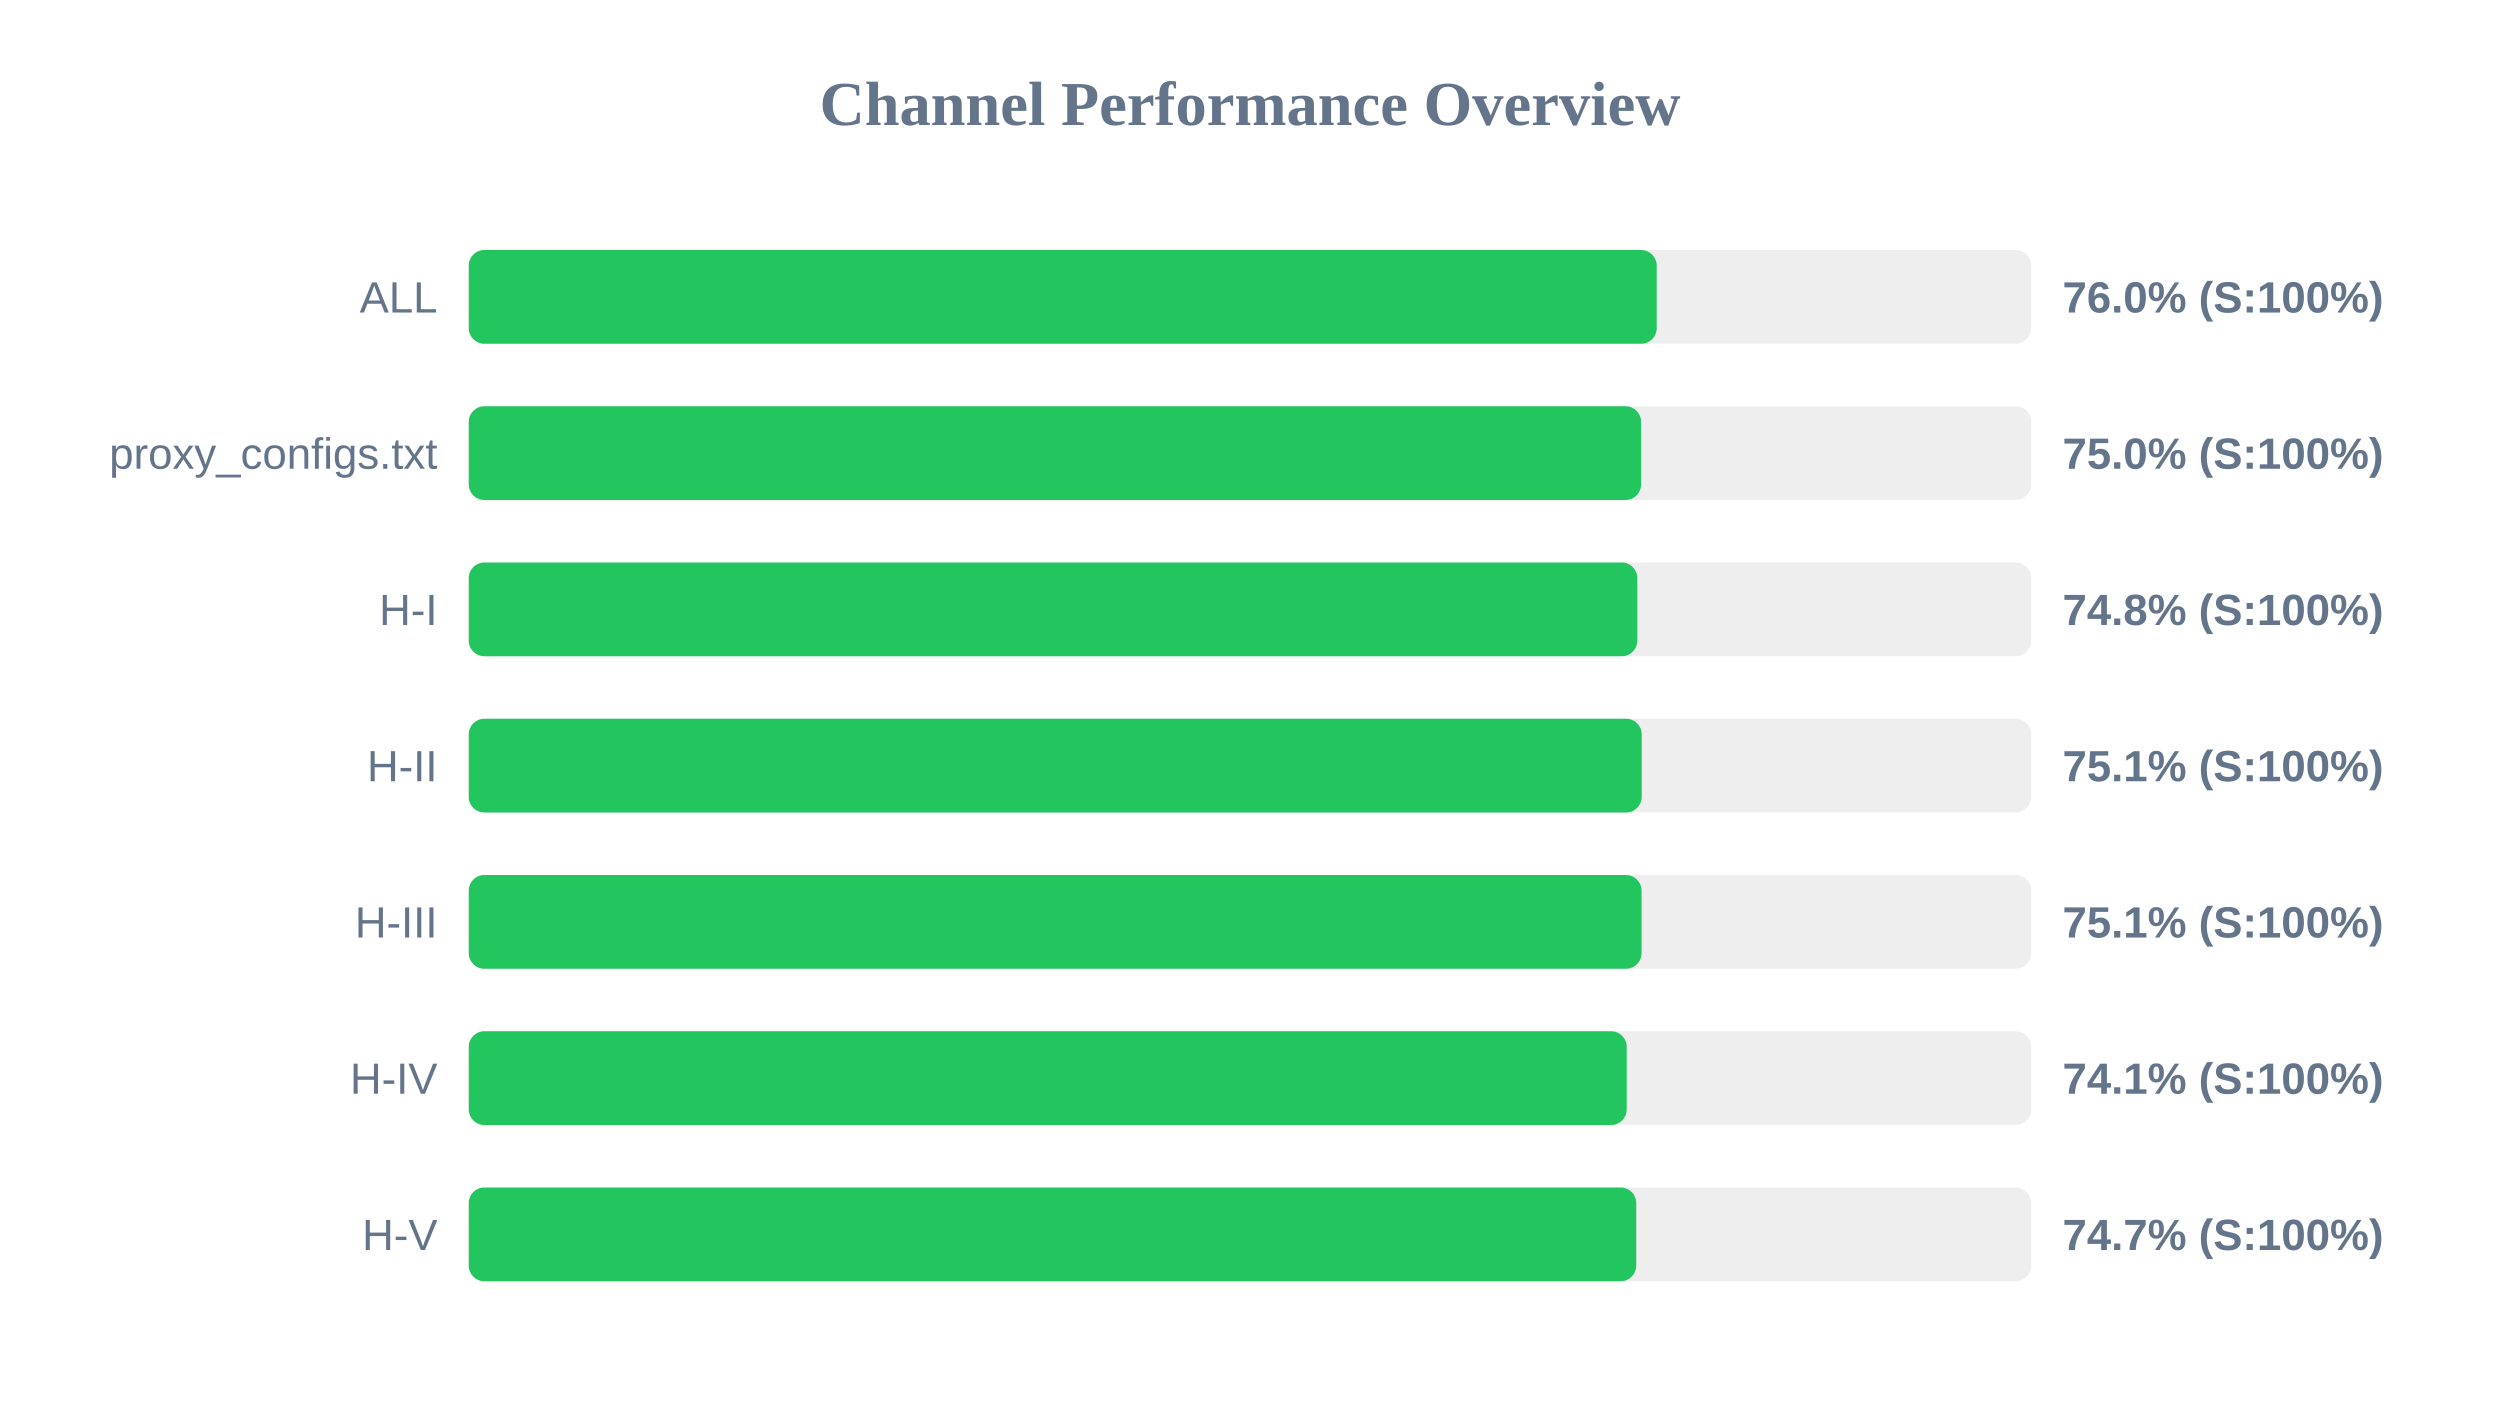
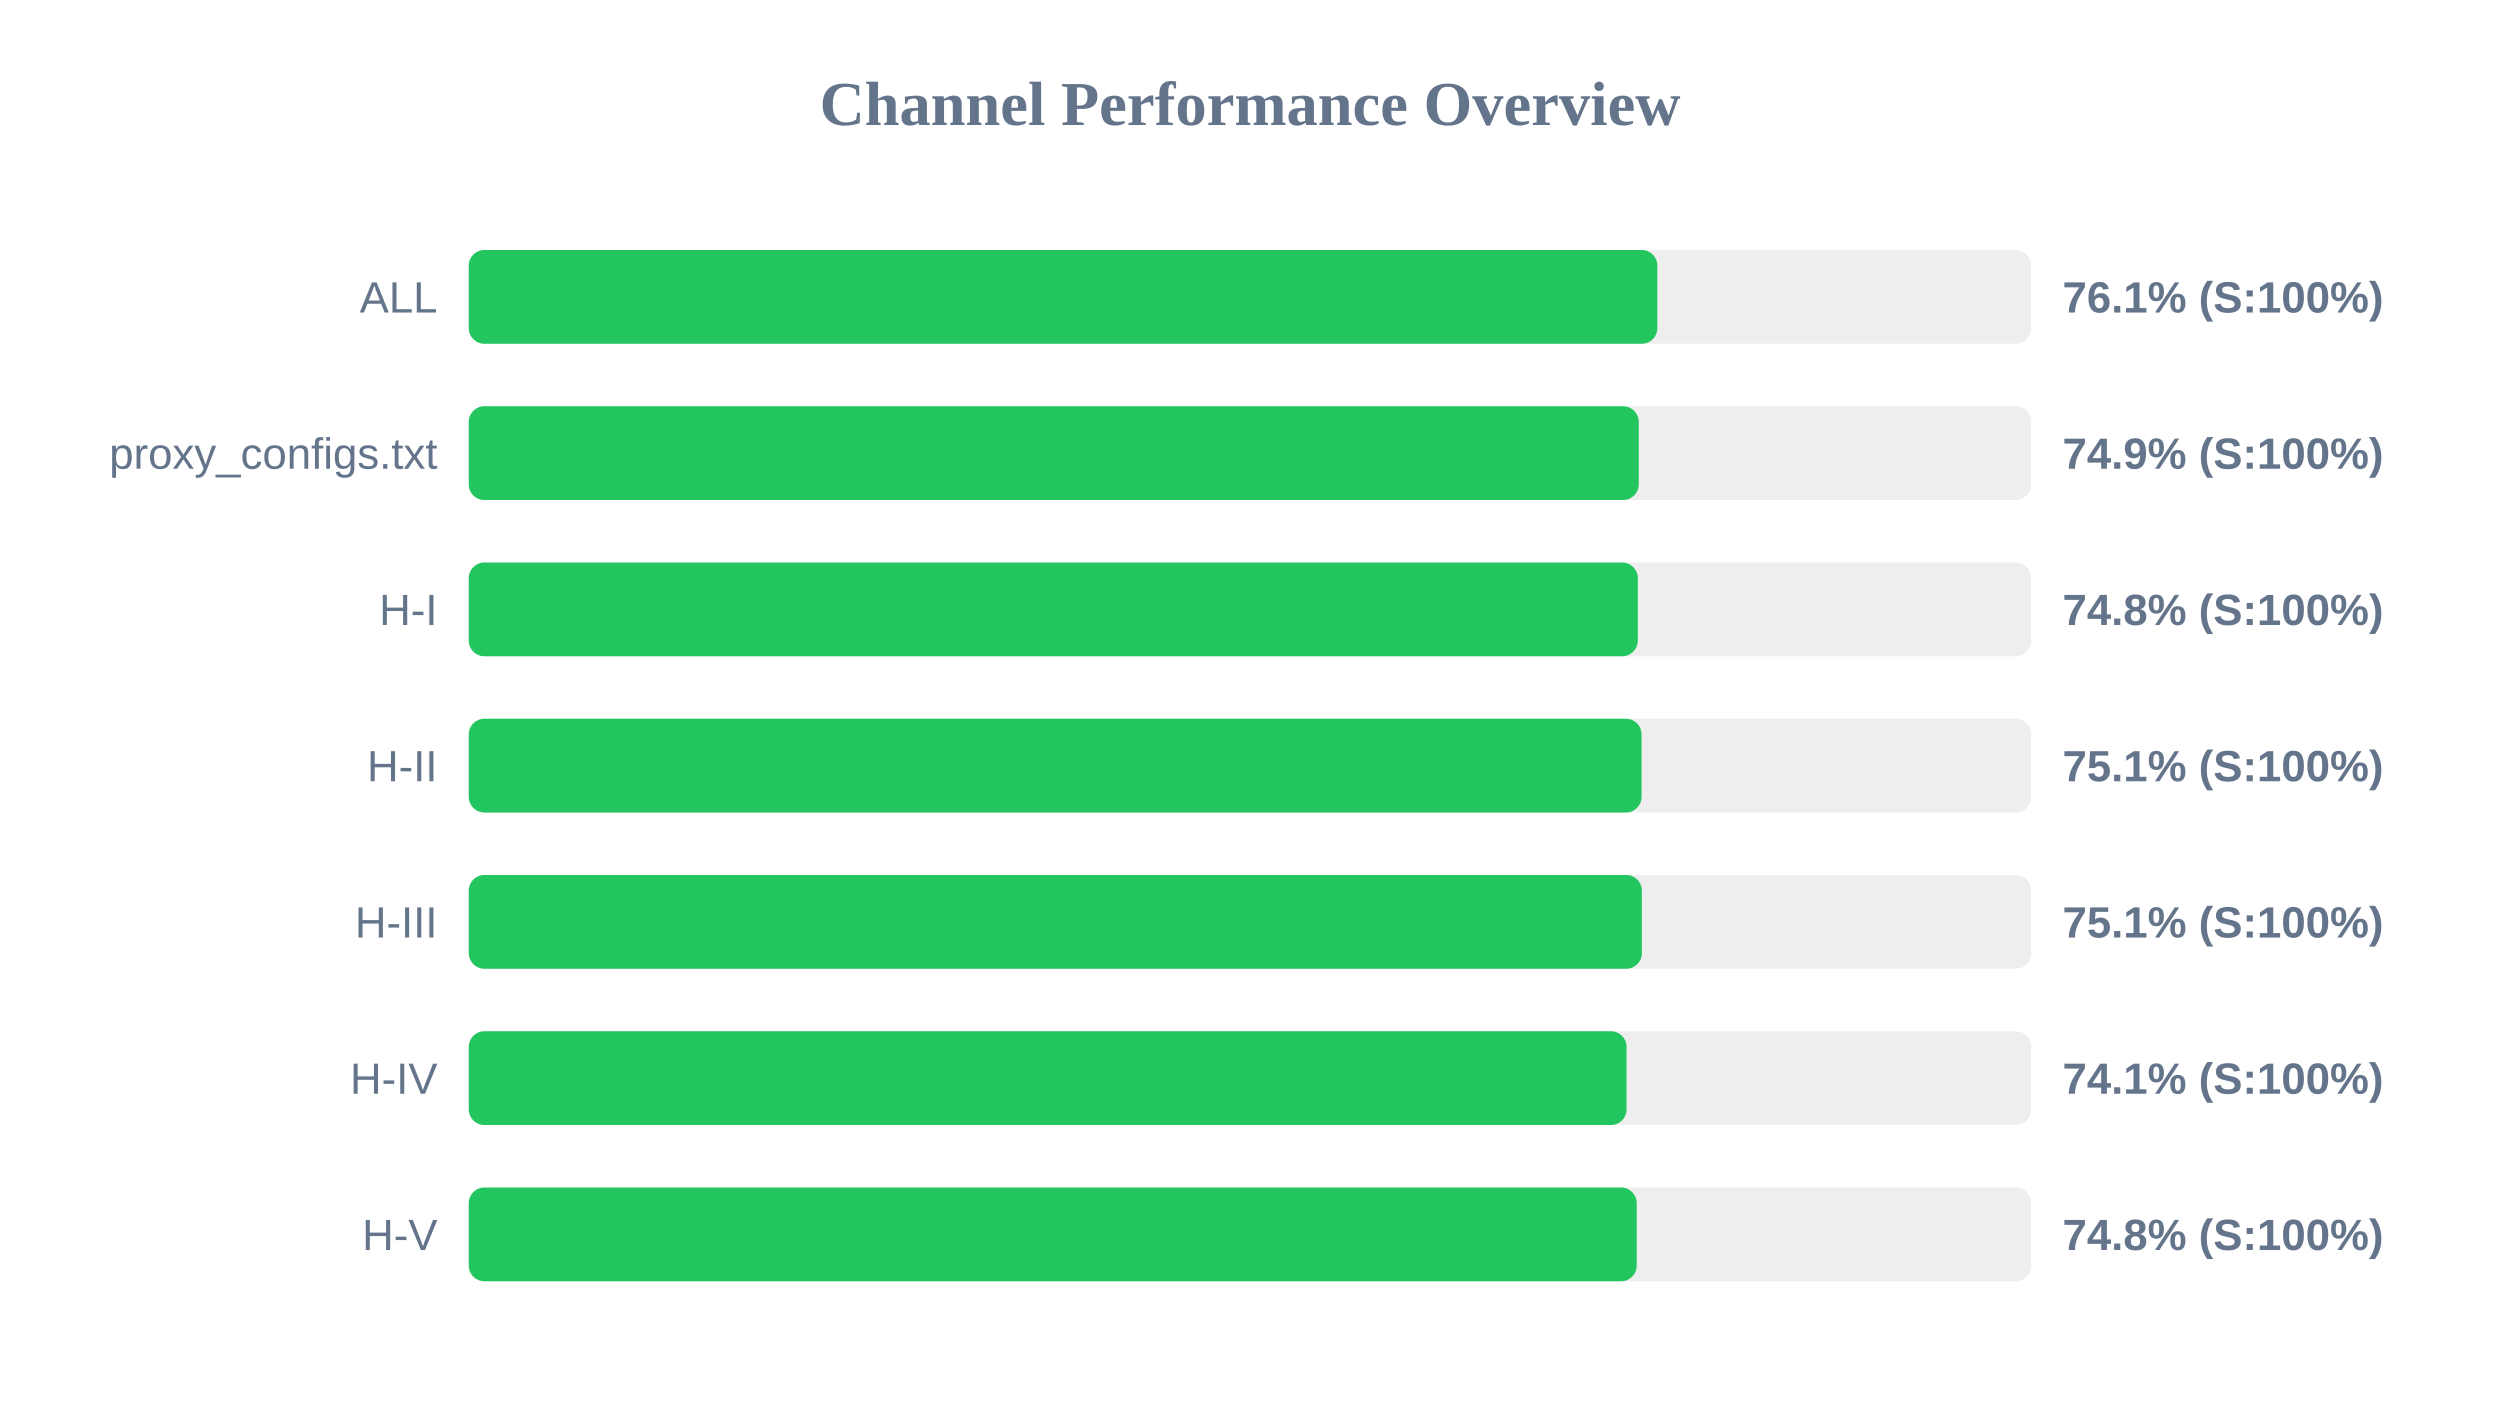
<svg xmlns="http://www.w3.org/2000/svg" width="800" height="450" version="1.1">
  <style>
        .row { font: 14px Arial; fill: #64748b; }
        .score { font: bold 14px Arial; fill: #64748b; }
    </style>
  <text x="400" y="40" text-anchor="middle" font-size="20px" font-weight="bold" fill="#64748b">Channel Performance Overview</text>
  <rect x="150" y="80" width="500" height="30" fill="#eee" rx="5" />
-   <rect x="150" y="80" width="380.15" height="30" fill="#22c55e" rx="5" />
+   <rect x="150" y="80" width="380.35" height="30" fill="#22c55e" rx="5" />
  <text x="140" y="100" text-anchor="end" class="row">ALL</text>
-   <text x="660" y="100" text-anchor="start" class="score">76.0% (S:100%)</text>
+   <text x="660" y="100" text-anchor="start" class="score">76.1% (S:100%)</text>
  <rect x="150" y="130" width="500" height="30" fill="#eee" rx="5" />
-   <rect x="150" y="130" width="375.15" height="30" fill="#22c55e" rx="5" />
+   <rect x="150" y="130" width="374.4" height="30" fill="#22c55e" rx="5" />
  <text x="140" y="150" text-anchor="end" class="row">proxy_configs.txt</text>
-   <text x="660" y="150" text-anchor="start" class="score">75.0% (S:100%)</text>
+   <text x="660" y="150" text-anchor="start" class="score">74.9% (S:100%)</text>
  <rect x="150" y="180" width="500" height="30" fill="#eee" rx="5" />
-   <rect x="150" y="180" width="373.95" height="30" fill="#22c55e" rx="5" />
+   <rect x="150" y="180" width="374.1" height="30" fill="#22c55e" rx="5" />
  <text x="140" y="200" text-anchor="end" class="row">H-I</text>
  <text x="660" y="200" text-anchor="start" class="score">74.8% (S:100%)</text>
  <rect x="150" y="230" width="500" height="30" fill="#eee" rx="5" />
-   <rect x="150" y="230" width="375.35" height="30" fill="#22c55e" rx="5" />
+   <rect x="150" y="230" width="375.3" height="30" fill="#22c55e" rx="5" />
  <text x="140" y="250" text-anchor="end" class="row">H-II</text>
  <text x="660" y="250" text-anchor="start" class="score">75.1% (S:100%)</text>
  <rect x="150" y="280" width="500" height="30" fill="#eee" rx="5" />
-   <rect x="150" y="280" width="375.3" height="30" fill="#22c55e" rx="5" />
+   <rect x="150" y="280" width="375.4" height="30" fill="#22c55e" rx="5" />
  <text x="140" y="300" text-anchor="end" class="row">H-III</text>
  <text x="660" y="300" text-anchor="start" class="score">75.1% (S:100%)</text>
  <rect x="150" y="330" width="500" height="30" fill="#eee" rx="5" />
-   <rect x="150" y="330" width="370.55" height="30" fill="#22c55e" rx="5" />
+   <rect x="150" y="330" width="370.5" height="30" fill="#22c55e" rx="5" />
  <text x="140" y="350" text-anchor="end" class="row">H-IV</text>
  <text x="660" y="350" text-anchor="start" class="score">74.1% (S:100%)</text>
  <rect x="150" y="380" width="500" height="30" fill="#eee" rx="5" />
-   <rect x="150" y="380" width="373.6" height="30" fill="#22c55e" rx="5" />
+   <rect x="150" y="380" width="373.75" height="30" fill="#22c55e" rx="5" />
  <text x="140" y="400" text-anchor="end" class="row">H-V</text>
-   <text x="660" y="400" text-anchor="start" class="score">74.7% (S:100%)</text>
+   <text x="660" y="400" text-anchor="start" class="score">74.8% (S:100%)</text>
</svg>
